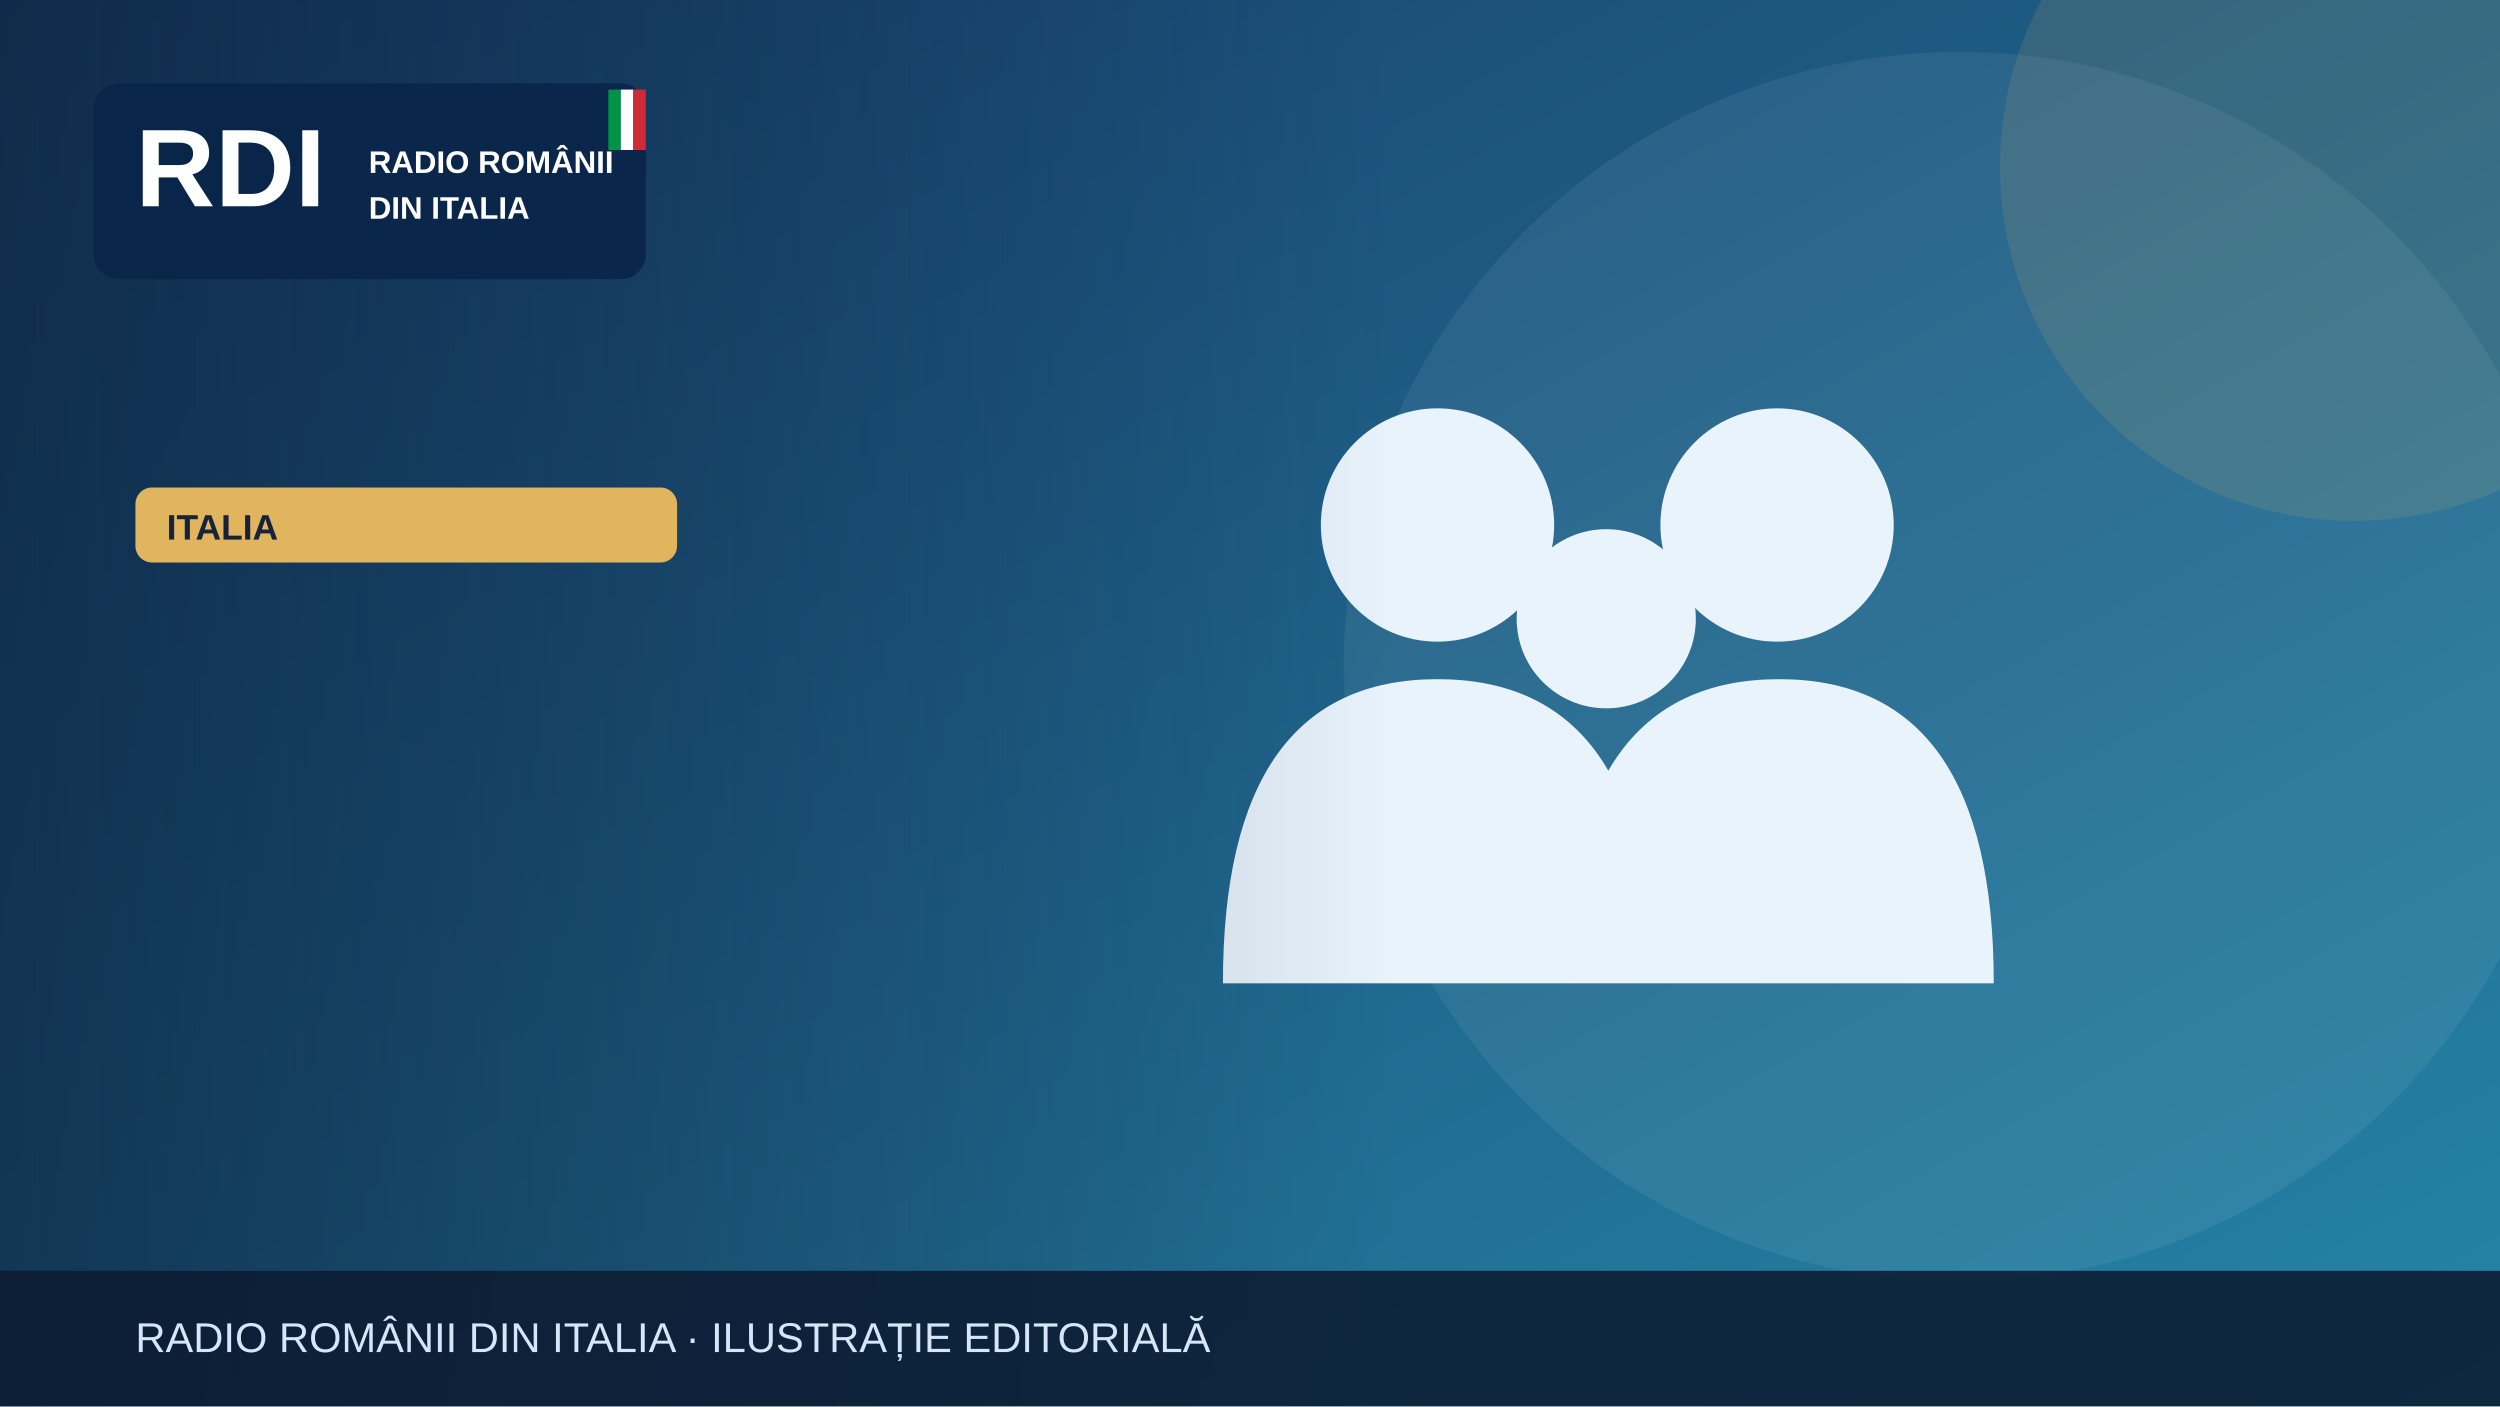
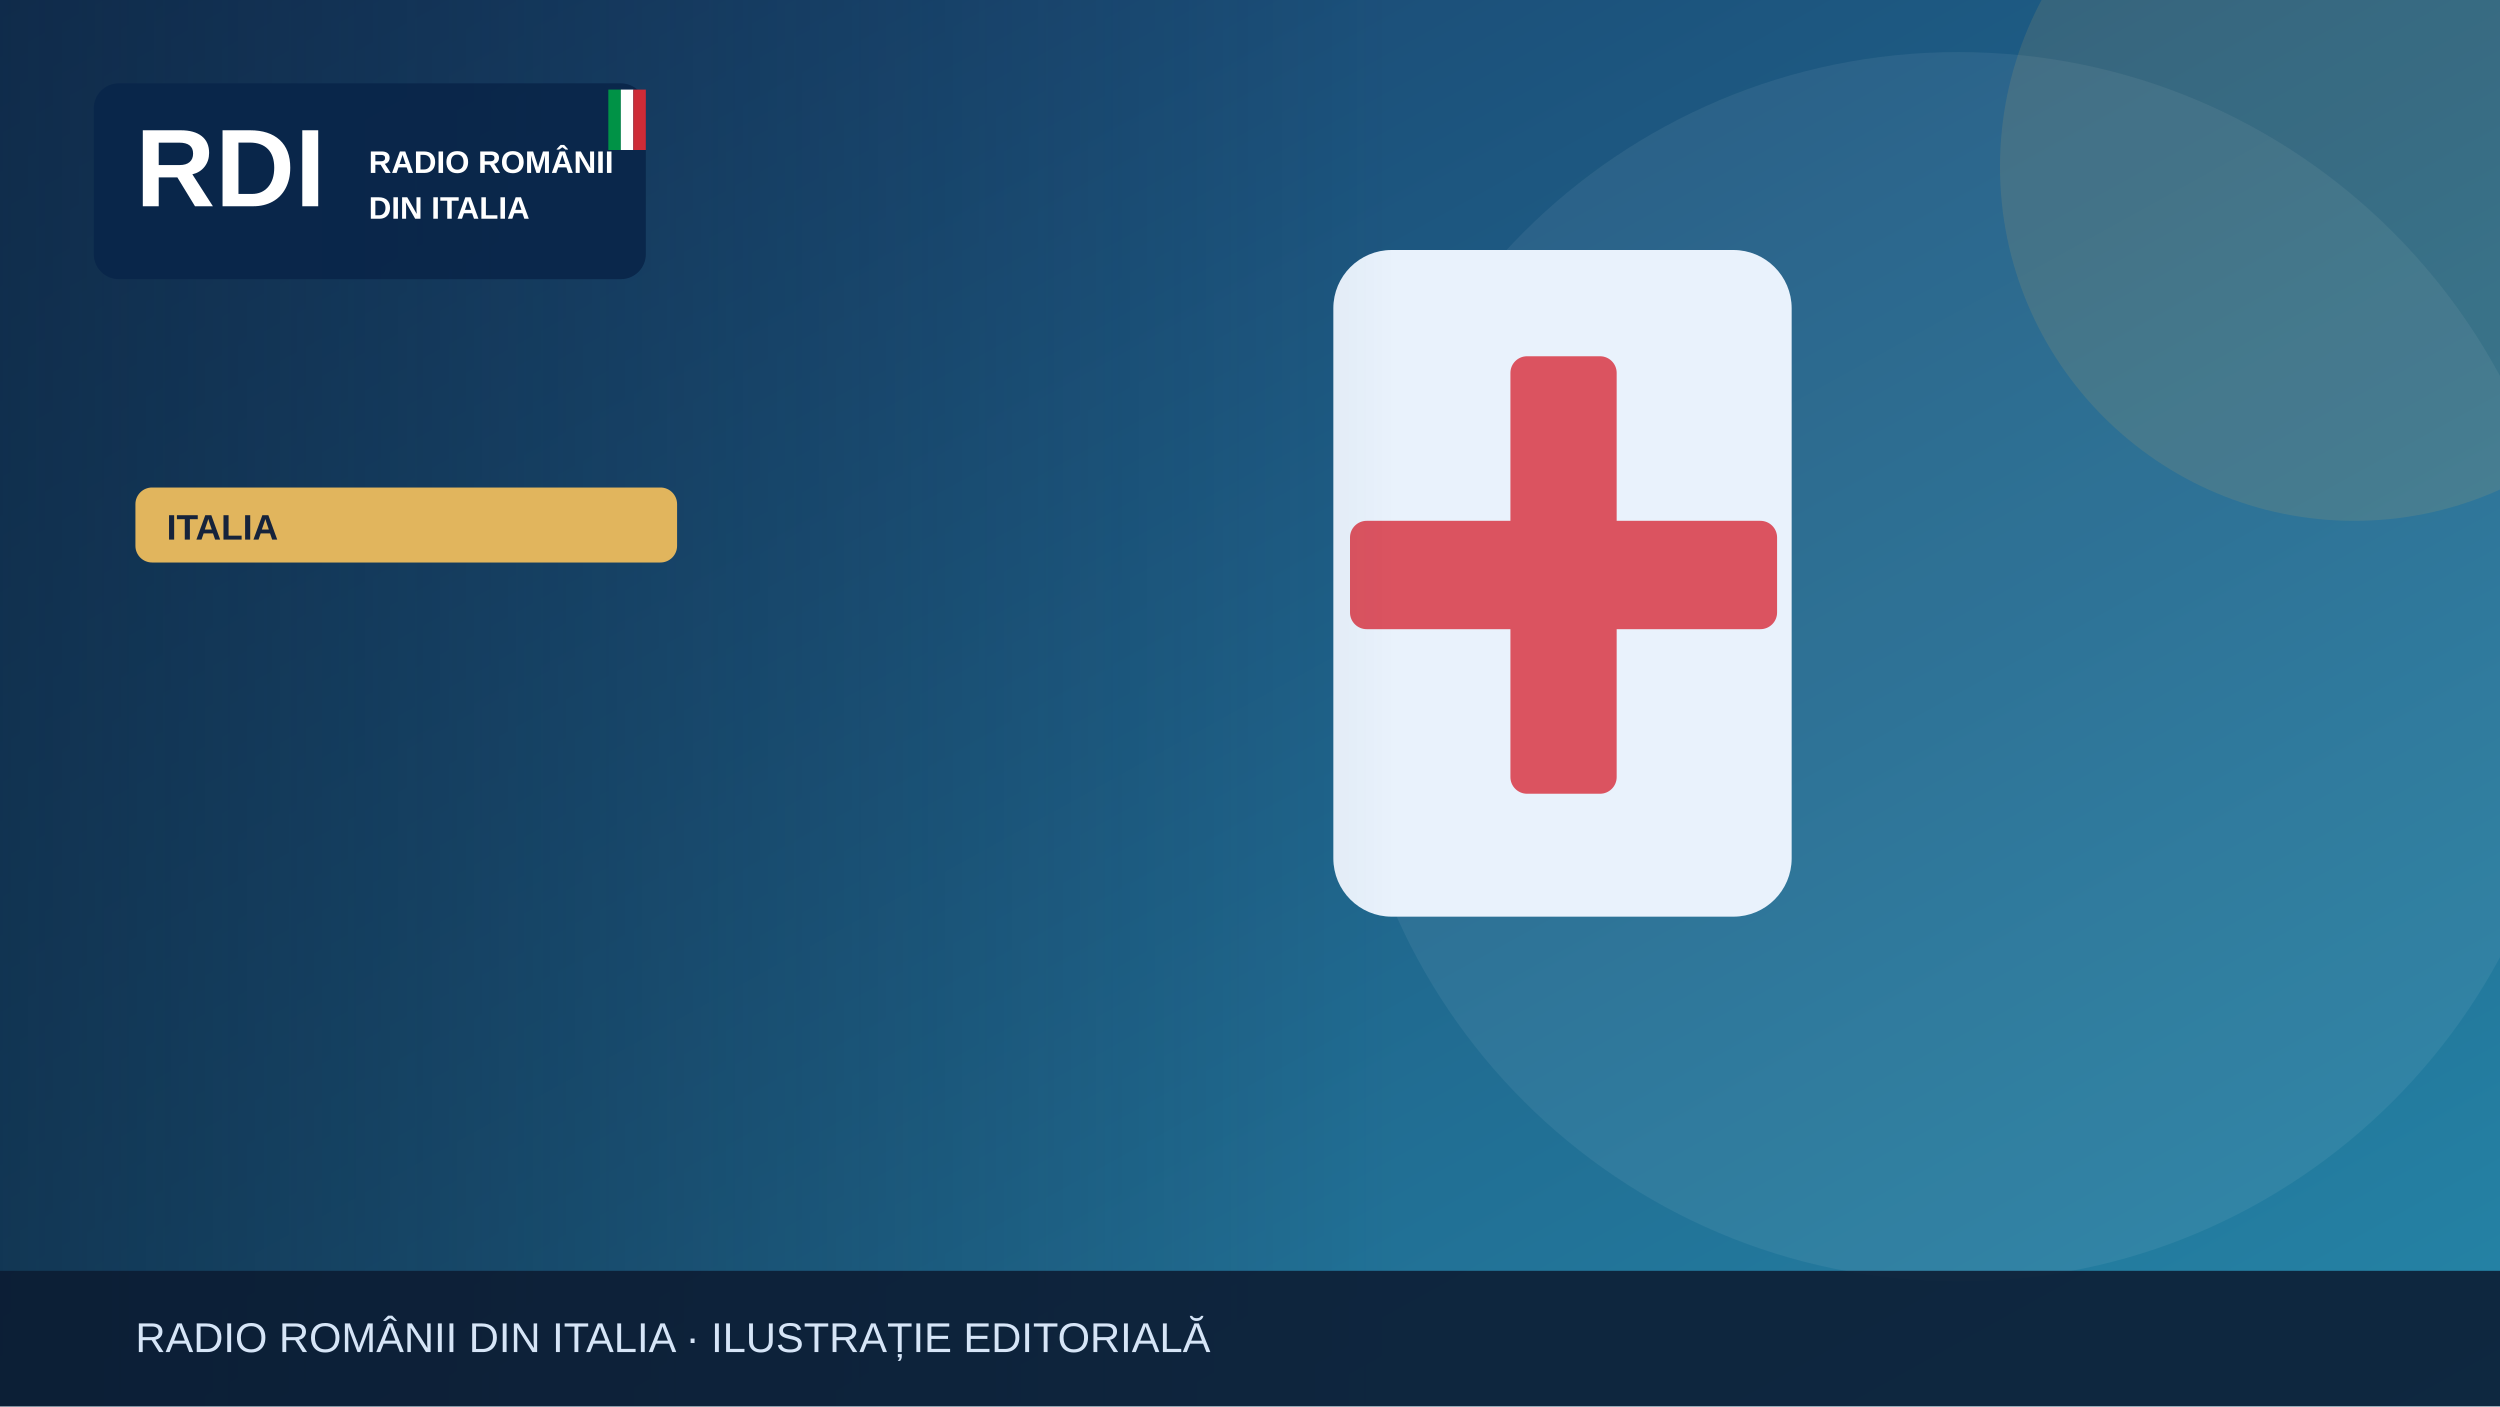
<svg xmlns="http://www.w3.org/2000/svg" width="1200" height="675" viewBox="0 0 1200 675" role="img" aria-label="Illustrazione editoriale RDI">
  <defs>
    <linearGradient id="bg" x2="1" y2="1">
      <stop stop-color="#183c69" />
      <stop offset="1" stop-color="#2585a7" />
    </linearGradient>
    <linearGradient id="shade">
      <stop stop-color="#0b223a" stop-opacity=".65" />
      <stop offset="1" stop-color="#0b223a" stop-opacity="0" />
    </linearGradient>
  </defs>
  <rect width="1200" height="675" fill="url(#bg)" />
  <circle cx="940" cy="320" r="295" fill="#fff" opacity=".065" />
  <circle cx="1130" cy="80" r="170" fill="#e1b55d" opacity=".13" />
  <g>
-     <g fill="#e9f3fc">
-       <circle cx="690" cy="252" r="56" />
-       <circle cx="853" cy="252" r="56" />
-       <circle cx="771" cy="297" r="43" />
-       <path d="M587 472q0-146 103-146t103 146Zm164 0q0-146 103-146t103 146Z" />
-     </g>
+     <rect x="640" y="120" width="220" height="320" rx="28" fill="#e9f2fc" />
+     <rect x="725" y="171" width="51" height="210" rx="8" fill="#db5360" />
+     <rect x="648" y="250" width="205" height="52" rx="8" fill="#db5360" />
  </g>
  <rect x="0" y="0" width="670" height="675" fill="url(#shade)" />
  <rect x="45" y="40" width="265" height="94" rx="12" fill="#09264a" opacity=".97" />
  <text x="65" y="99" font-family="Arial,sans-serif" font-size="53" font-weight="900" fill="white">RDI</text>
  <text x="177" y="83" font-family="Arial,sans-serif" font-size="15" font-weight="800" fill="white">RADIO ROMÂNII</text>
  <text x="177" y="105" font-family="Arial,sans-serif" font-size="15" font-weight="800" fill="white">DIN ITALIA</text>
  <rect x="292" y="43" width="6" height="29" fill="#009246" />
  <rect x="298" y="43" width="6" height="29" fill="#fff" />
  <rect x="304" y="43" width="6" height="29" fill="#ce2b37" />
  <rect x="65" y="234" width="260" height="36" rx="8" fill="#e1b55d" />
  <text x="80" y="259" font-family="Arial,sans-serif" font-size="17" font-weight="800" fill="#16233b">ITALIA</text>
  <rect y="610" width="1200" height="65" fill="#0b1b32" opacity=".88" />
  <text x="65" y="649" font-family="Arial,sans-serif" font-size="20" fill="#d6e5f7">RADIO ROMÂNII DIN ITALIA · ILUSTRAȚIE EDITORIALĂ</text>
</svg>
